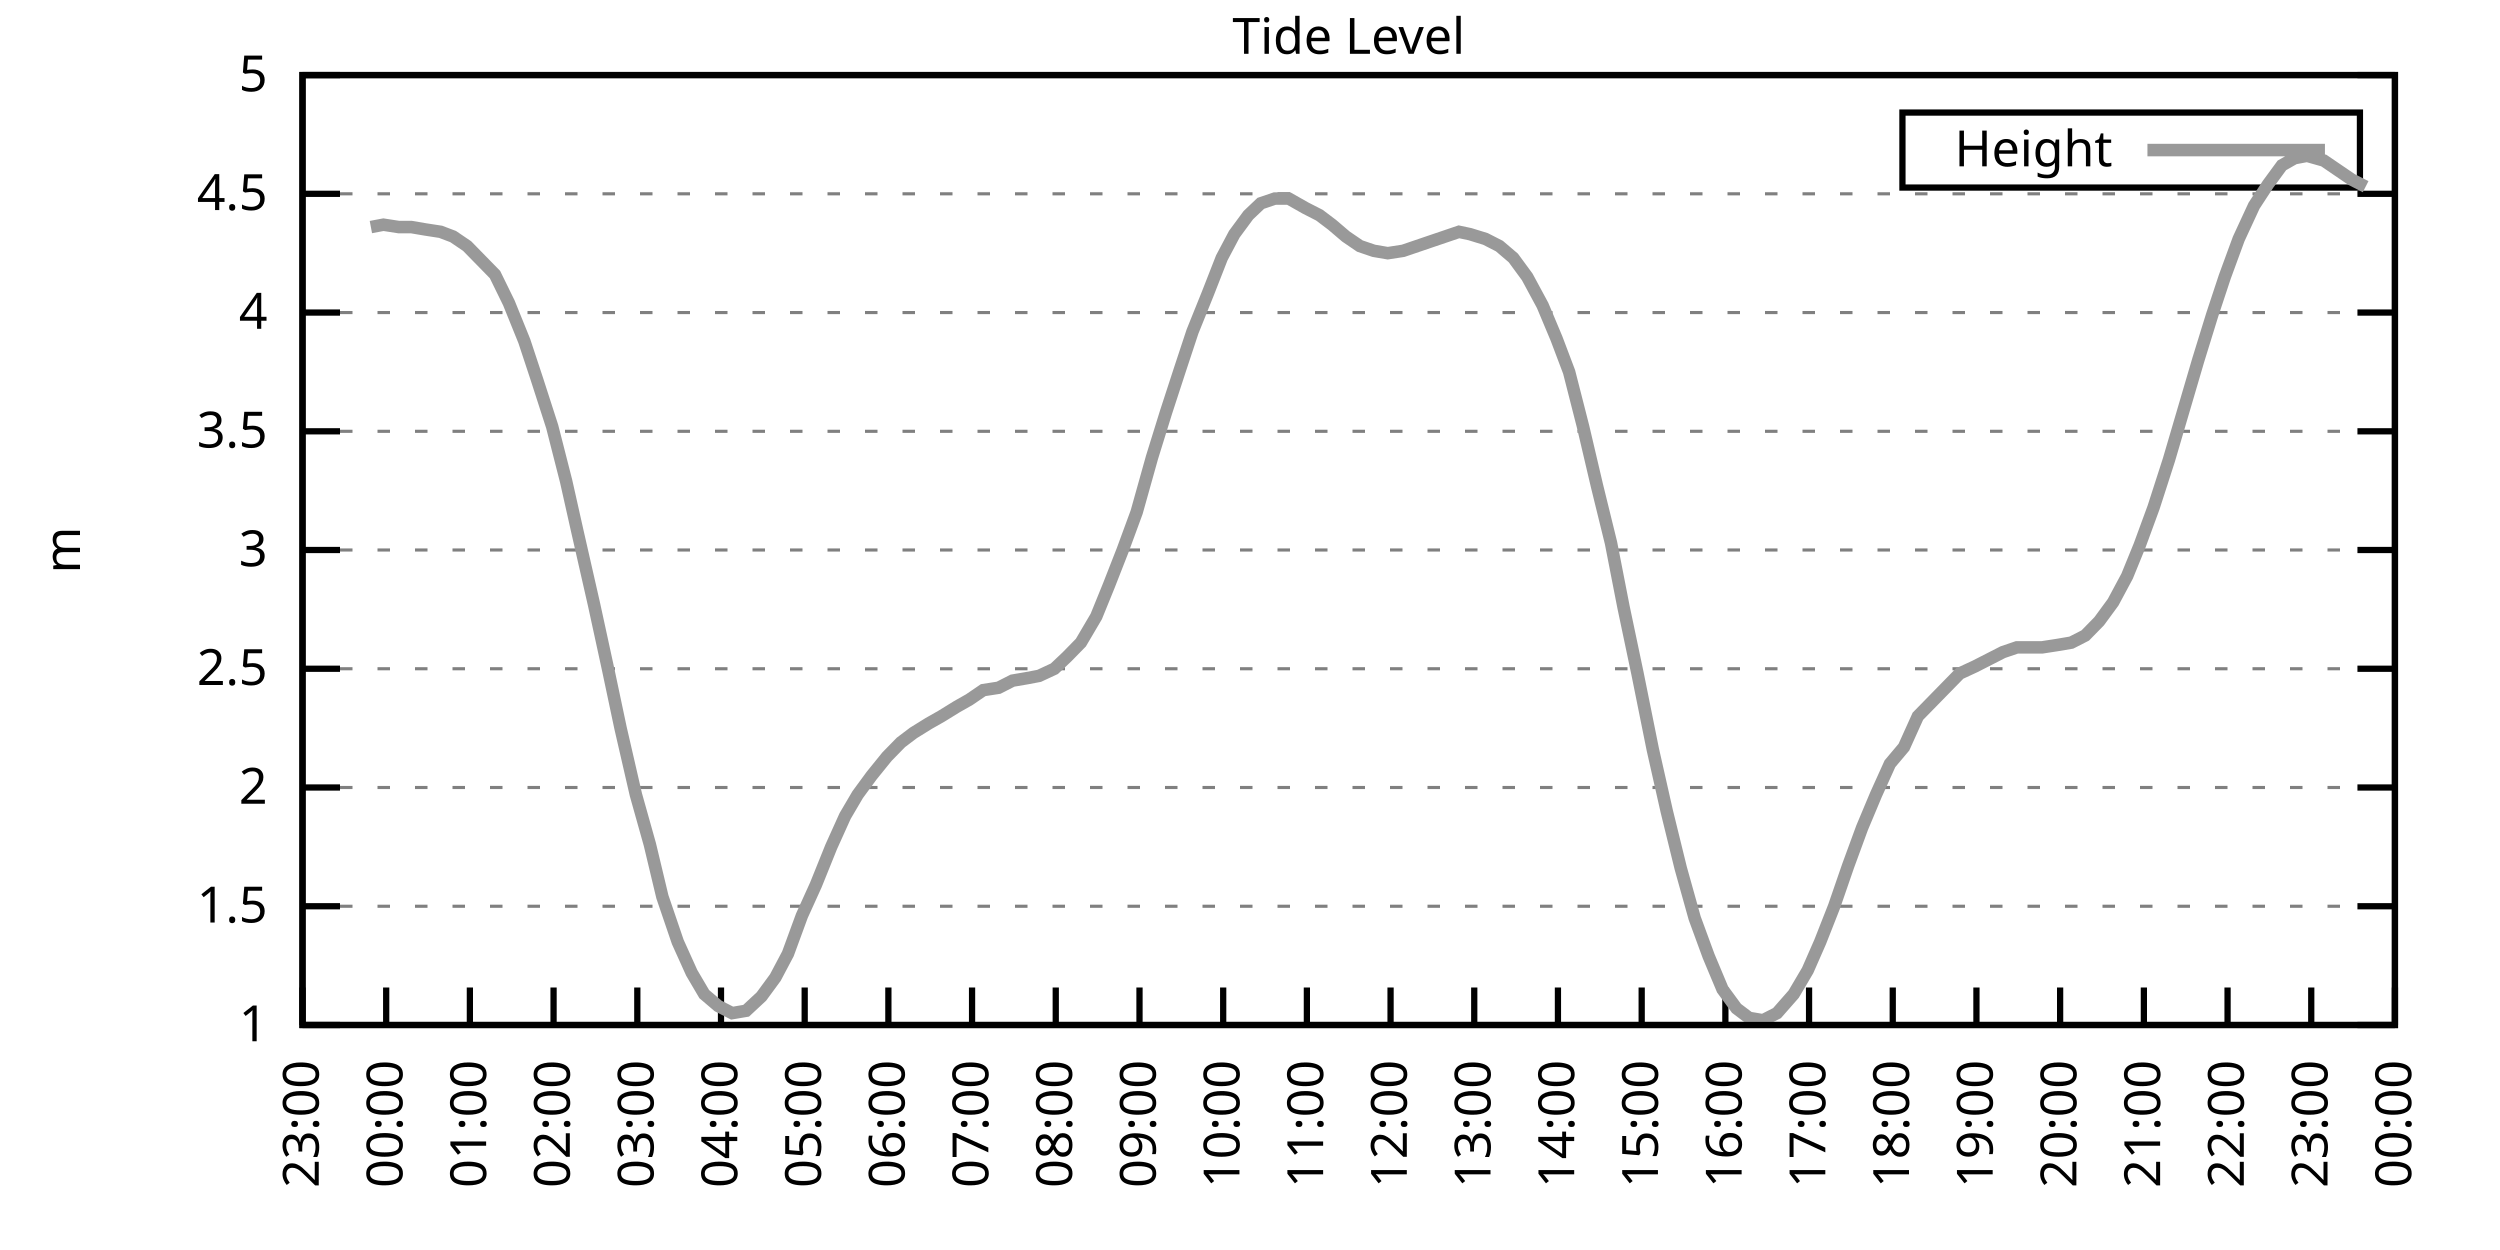
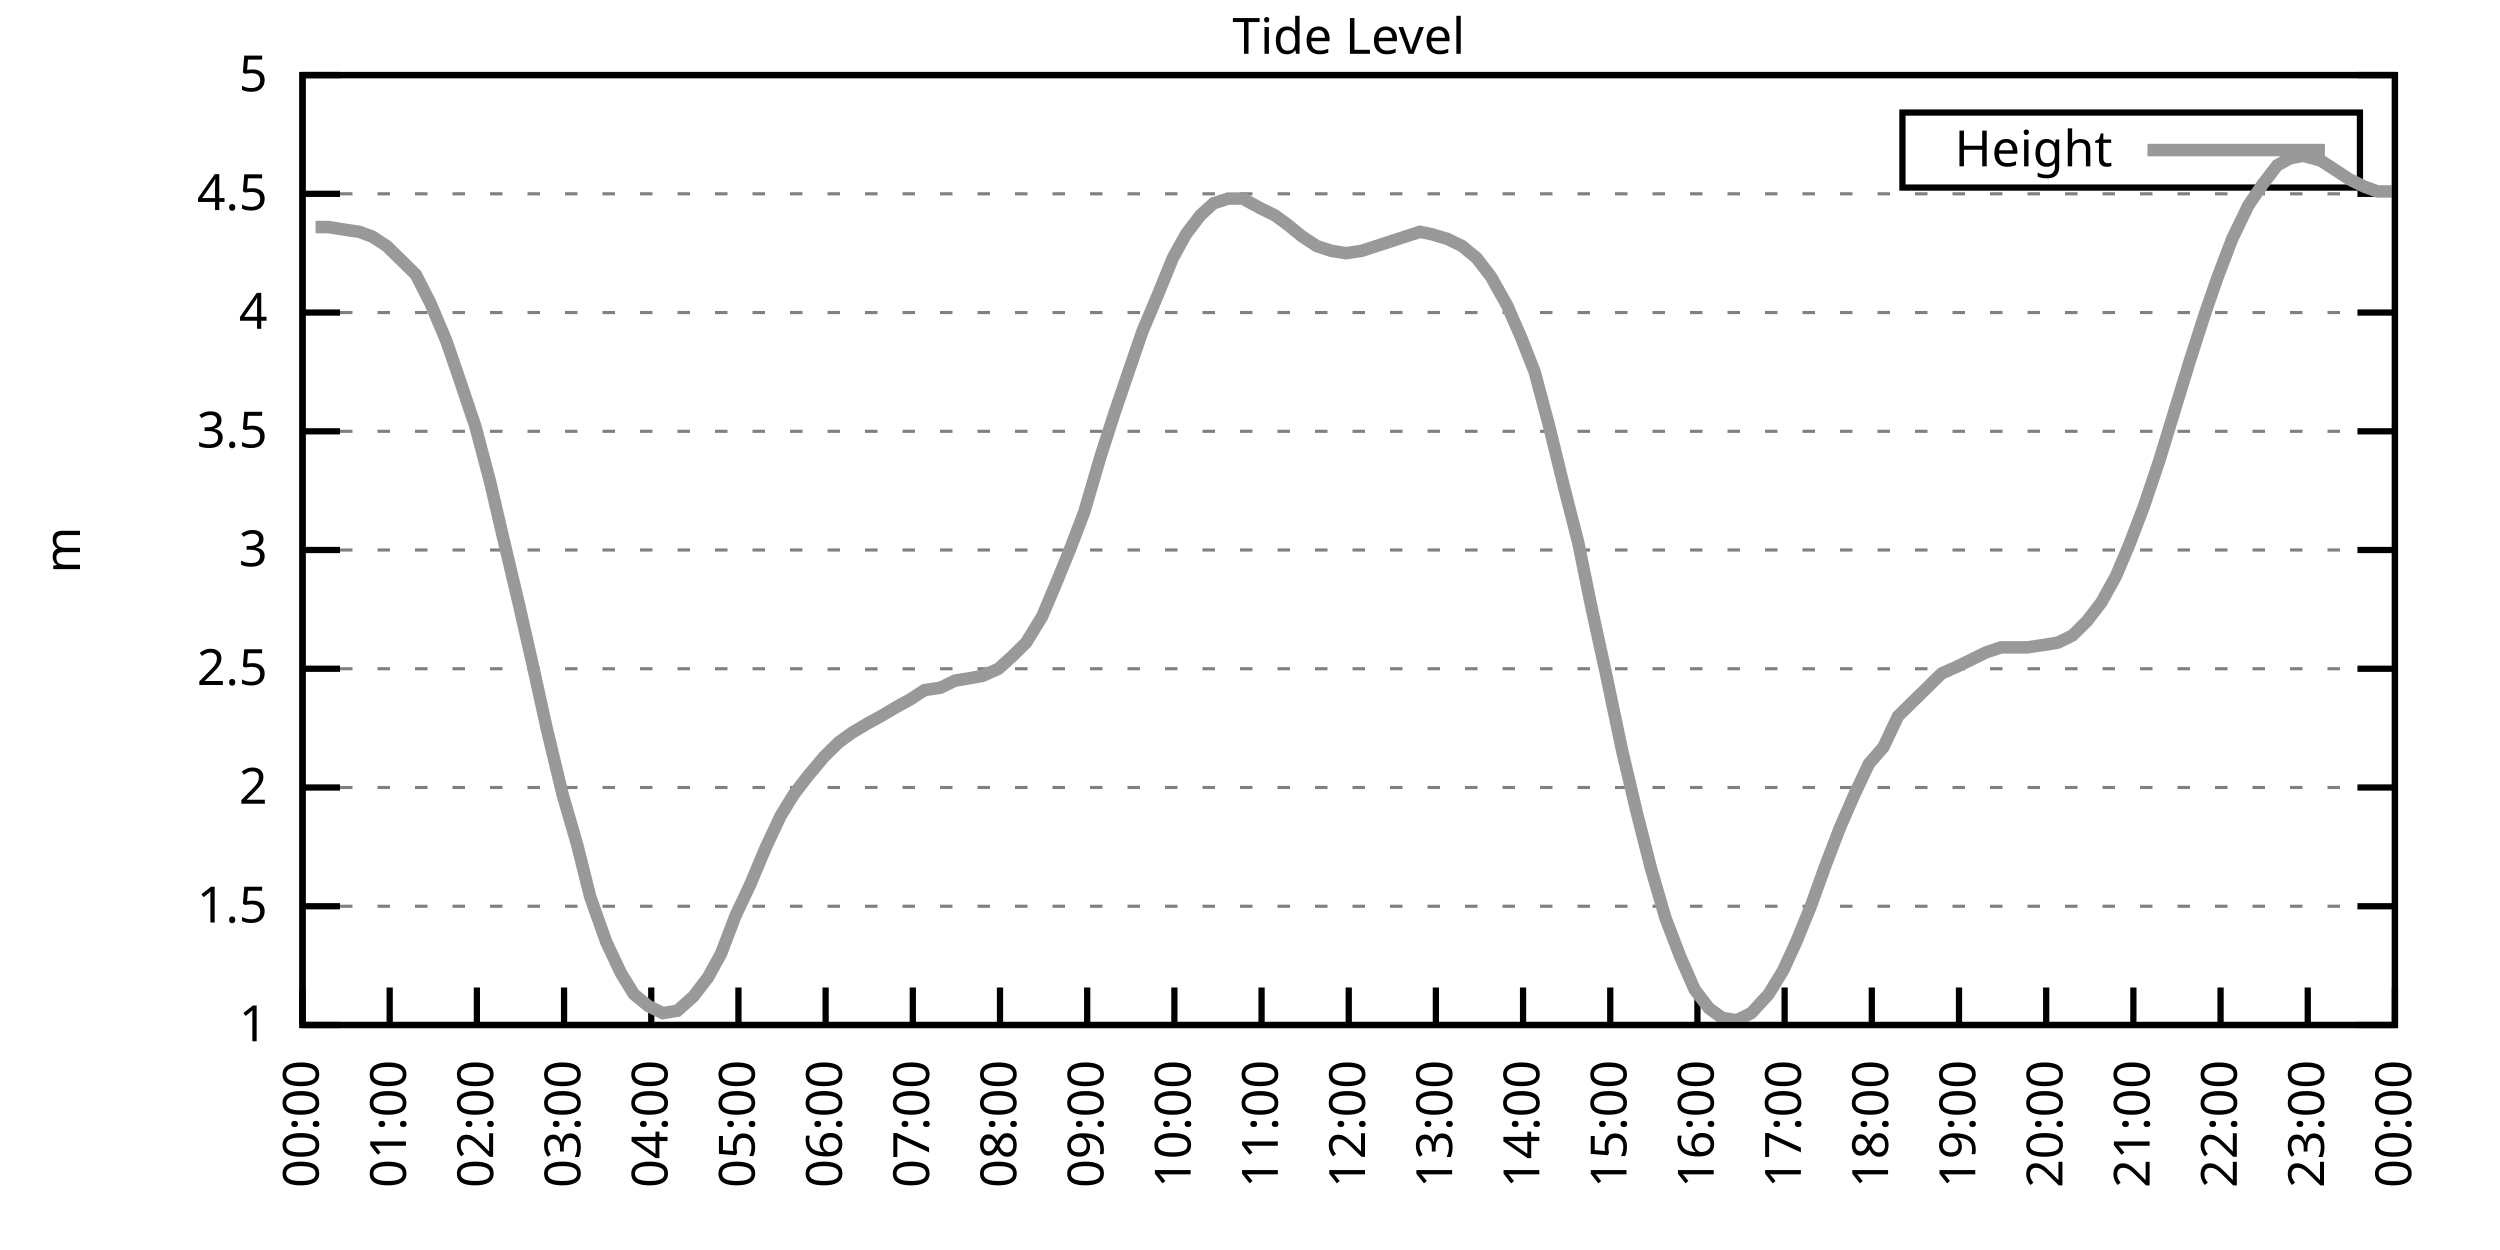
<svg xmlns="http://www.w3.org/2000/svg" xmlns:xlink="http://www.w3.org/1999/xlink" width="400" height="200" viewBox="0 0 400 200">
  <g id="gnuplot_canvas">
    <rect x="0" y="0" width="400" height="200" fill="none" />
    <defs>
      <circle id="gpDot" r="0.5" stroke-width="0.5" stroke="currentColor" />
      <path id="gpPt0" stroke-width="0.333" stroke="currentColor" d="M-1,0 h2 M0,-1 v2" />
      <path id="gpPt1" stroke-width="0.333" stroke="currentColor" d="M-1,-1 L1,1 M1,-1 L-1,1" />
      <path id="gpPt2" stroke-width="0.333" stroke="currentColor" d="M-1,0 L1,0 M0,-1 L0,1 M-1,-1 L1,1 M-1,1 L1,-1" />
      <rect id="gpPt3" stroke-width="0.333" stroke="currentColor" x="-1" y="-1" width="2" height="2" />
      <rect id="gpPt4" stroke-width="0.333" stroke="currentColor" fill="currentColor" x="-1" y="-1" width="2" height="2" />
      <circle id="gpPt5" stroke-width="0.333" stroke="currentColor" cx="0" cy="0" r="1" />
      <use xlink:href="#gpPt5" id="gpPt6" fill="currentColor" stroke="none" />
      <path id="gpPt7" stroke-width="0.333" stroke="currentColor" d="M0,-1.33 L-1.33,0.67 L1.33,0.67 z" />
      <use xlink:href="#gpPt7" id="gpPt8" fill="currentColor" stroke="none" />
      <use xlink:href="#gpPt7" id="gpPt9" stroke="currentColor" transform="rotate(180)" />
      <use xlink:href="#gpPt9" id="gpPt10" fill="currentColor" stroke="none" />
      <use xlink:href="#gpPt3" id="gpPt11" stroke="currentColor" transform="rotate(45)" />
      <use xlink:href="#gpPt11" id="gpPt12" fill="currentColor" stroke="none" />
      <path id="gpPt13" stroke-width="0.333" stroke="currentColor" d="M0,1.330 L1.265,0.411 L0.782,-1.067 L-0.782,-1.076 L-1.265,0.411 z" />
      <use xlink:href="#gpPt13" id="gpPt14" fill="currentColor" stroke="none" />
      <filter id="textbox" filterUnits="objectBoundingBox" x="0" y="0" height="1" width="1">
        <feFlood flood-color="white" flood-opacity="1" result="bgnd" />
        <feComposite in="SourceGraphic" in2="bgnd" operator="atop" />
      </filter>
      <filter id="greybox" filterUnits="objectBoundingBox" x="0" y="0" height="1" width="1">
        <feFlood flood-color="lightgrey" flood-opacity="1" result="grey" />
        <feComposite in="SourceGraphic" in2="grey" operator="atop" />
      </filter>
    </defs>
    <g fill="none" color="white" stroke="currentColor" stroke-width="1.00" stroke-linecap="butt" stroke-linejoin="miter">
</g>
    <g fill="none" color="black" stroke="currentColor" stroke-width="1.00" stroke-linecap="butt" stroke-linejoin="miter">
      <g stroke="none" shape-rendering="crispEdges">
        <polygon fill="rgb(255, 255, 255)" points="48.40,164.00 383.18,164.00 383.18,12.02 48.40,12.02 " />
      </g>
    </g>
    <g fill="none" color="black" stroke="currentColor" stroke-width="1.00" stroke-linecap="butt" stroke-linejoin="miter">
</g>
    <g fill="none" color="black" stroke="black" stroke-width="0.50" stroke-linecap="butt" stroke-linejoin="miter">
</g>
    <g fill="none" color="gray" stroke="currentColor" stroke-width="0.50" stroke-linecap="butt" stroke-linejoin="miter">
      <path stroke="gray" stroke-dasharray="2,4" class="gridline" d="M48.40,164.00 L383.19,164.00  " />
    </g>
    <g fill="none" color="gray" stroke="gray" stroke-width="1.00" stroke-linecap="butt" stroke-linejoin="miter">
</g>
    <g fill="none" color="black" stroke="currentColor" stroke-width="1.00" stroke-linecap="butt" stroke-linejoin="miter">
      <path stroke="black" d="M48.40,164.00 L54.40,164.00 M383.19,164.00 L377.19,164.00  " />
      <g transform="translate(42.80,166.60)" stroke="none" fill="black" font-family="Sans" font-size="8.00" text-anchor="end">
        <text>
          <tspan font-family="Sans"> 1</tspan>
        </text>
      </g>
    </g>
    <g fill="none" color="black" stroke="currentColor" stroke-width="1.00" stroke-linecap="butt" stroke-linejoin="miter">
</g>
    <g fill="none" color="black" stroke="black" stroke-width="0.50" stroke-linecap="butt" stroke-linejoin="miter">
</g>
    <g fill="none" color="gray" stroke="currentColor" stroke-width="0.50" stroke-linecap="butt" stroke-linejoin="miter">
      <path stroke="gray" stroke-dasharray="2,4" class="gridline" d="M48.40,145.00 L383.19,145.00  " />
    </g>
    <g fill="none" color="gray" stroke="gray" stroke-width="1.00" stroke-linecap="butt" stroke-linejoin="miter">
</g>
    <g fill="none" color="black" stroke="currentColor" stroke-width="1.00" stroke-linecap="butt" stroke-linejoin="miter">
      <path stroke="black" d="M48.40,145.00 L54.40,145.00 M383.19,145.00 L377.19,145.00  " />
      <g transform="translate(42.80,147.60)" stroke="none" fill="black" font-family="Sans" font-size="8.00" text-anchor="end">
        <text>
          <tspan font-family="Sans"> 1.5</tspan>
        </text>
      </g>
    </g>
    <g fill="none" color="black" stroke="currentColor" stroke-width="1.00" stroke-linecap="butt" stroke-linejoin="miter">
</g>
    <g fill="none" color="black" stroke="black" stroke-width="0.50" stroke-linecap="butt" stroke-linejoin="miter">
</g>
    <g fill="none" color="gray" stroke="currentColor" stroke-width="0.50" stroke-linecap="butt" stroke-linejoin="miter">
      <path stroke="gray" stroke-dasharray="2,4" class="gridline" d="M48.40,126.00 L383.19,126.00  " />
    </g>
    <g fill="none" color="gray" stroke="gray" stroke-width="1.00" stroke-linecap="butt" stroke-linejoin="miter">
</g>
    <g fill="none" color="black" stroke="currentColor" stroke-width="1.00" stroke-linecap="butt" stroke-linejoin="miter">
      <path stroke="black" d="M48.40,126.00 L54.40,126.00 M383.19,126.00 L377.19,126.00  " />
      <g transform="translate(42.80,128.60)" stroke="none" fill="black" font-family="Sans" font-size="8.00" text-anchor="end">
        <text>
          <tspan font-family="Sans"> 2</tspan>
        </text>
      </g>
    </g>
    <g fill="none" color="black" stroke="currentColor" stroke-width="1.00" stroke-linecap="butt" stroke-linejoin="miter">
</g>
    <g fill="none" color="black" stroke="black" stroke-width="0.50" stroke-linecap="butt" stroke-linejoin="miter">
</g>
    <g fill="none" color="gray" stroke="currentColor" stroke-width="0.50" stroke-linecap="butt" stroke-linejoin="miter">
      <path stroke="gray" stroke-dasharray="2,4" class="gridline" d="M48.40,107.00 L383.19,107.00  " />
    </g>
    <g fill="none" color="gray" stroke="gray" stroke-width="1.00" stroke-linecap="butt" stroke-linejoin="miter">
</g>
    <g fill="none" color="black" stroke="currentColor" stroke-width="1.00" stroke-linecap="butt" stroke-linejoin="miter">
      <path stroke="black" d="M48.40,107.00 L54.40,107.00 M383.19,107.00 L377.19,107.00  " />
      <g transform="translate(42.80,109.60)" stroke="none" fill="black" font-family="Sans" font-size="8.00" text-anchor="end">
        <text>
          <tspan font-family="Sans"> 2.5</tspan>
        </text>
      </g>
    </g>
    <g fill="none" color="black" stroke="currentColor" stroke-width="1.00" stroke-linecap="butt" stroke-linejoin="miter">
</g>
    <g fill="none" color="black" stroke="black" stroke-width="0.50" stroke-linecap="butt" stroke-linejoin="miter">
</g>
    <g fill="none" color="gray" stroke="currentColor" stroke-width="0.50" stroke-linecap="butt" stroke-linejoin="miter">
      <path stroke="gray" stroke-dasharray="2,4" class="gridline" d="M48.40,88.00 L383.19,88.00  " />
    </g>
    <g fill="none" color="gray" stroke="gray" stroke-width="1.00" stroke-linecap="butt" stroke-linejoin="miter">
</g>
    <g fill="none" color="black" stroke="currentColor" stroke-width="1.00" stroke-linecap="butt" stroke-linejoin="miter">
      <path stroke="black" d="M48.40,88.00 L54.40,88.00 M383.19,88.00 L377.19,88.00  " />
      <g transform="translate(42.80,90.60)" stroke="none" fill="black" font-family="Sans" font-size="8.00" text-anchor="end">
        <text>
          <tspan font-family="Sans"> 3</tspan>
        </text>
      </g>
    </g>
    <g fill="none" color="black" stroke="currentColor" stroke-width="1.00" stroke-linecap="butt" stroke-linejoin="miter">
</g>
    <g fill="none" color="black" stroke="black" stroke-width="0.50" stroke-linecap="butt" stroke-linejoin="miter">
</g>
    <g fill="none" color="gray" stroke="currentColor" stroke-width="0.50" stroke-linecap="butt" stroke-linejoin="miter">
      <path stroke="gray" stroke-dasharray="2,4" class="gridline" d="M48.40,69.01 L383.19,69.01  " />
    </g>
    <g fill="none" color="gray" stroke="gray" stroke-width="1.00" stroke-linecap="butt" stroke-linejoin="miter">
</g>
    <g fill="none" color="black" stroke="currentColor" stroke-width="1.00" stroke-linecap="butt" stroke-linejoin="miter">
      <path stroke="black" d="M48.40,69.01 L54.40,69.01 M383.19,69.01 L377.19,69.01  " />
      <g transform="translate(42.80,71.61)" stroke="none" fill="black" font-family="Sans" font-size="8.00" text-anchor="end">
        <text>
          <tspan font-family="Sans"> 3.5</tspan>
        </text>
      </g>
    </g>
    <g fill="none" color="black" stroke="currentColor" stroke-width="1.00" stroke-linecap="butt" stroke-linejoin="miter">
</g>
    <g fill="none" color="black" stroke="black" stroke-width="0.50" stroke-linecap="butt" stroke-linejoin="miter">
</g>
    <g fill="none" color="gray" stroke="currentColor" stroke-width="0.50" stroke-linecap="butt" stroke-linejoin="miter">
      <path stroke="gray" stroke-dasharray="2,4" class="gridline" d="M48.40,50.01 L383.19,50.01  " />
    </g>
    <g fill="none" color="gray" stroke="gray" stroke-width="1.00" stroke-linecap="butt" stroke-linejoin="miter">
</g>
    <g fill="none" color="black" stroke="currentColor" stroke-width="1.00" stroke-linecap="butt" stroke-linejoin="miter">
      <path stroke="black" d="M48.40,50.01 L54.40,50.01 M383.19,50.01 L377.19,50.01  " />
      <g transform="translate(42.80,52.61)" stroke="none" fill="black" font-family="Sans" font-size="8.00" text-anchor="end">
        <text>
          <tspan font-family="Sans"> 4</tspan>
        </text>
      </g>
    </g>
    <g fill="none" color="black" stroke="currentColor" stroke-width="1.00" stroke-linecap="butt" stroke-linejoin="miter">
</g>
    <g fill="none" color="black" stroke="black" stroke-width="0.50" stroke-linecap="butt" stroke-linejoin="miter">
</g>
    <g fill="none" color="gray" stroke="currentColor" stroke-width="0.50" stroke-linecap="butt" stroke-linejoin="miter">
      <path stroke="gray" stroke-dasharray="2,4" class="gridline" d="M48.40,31.01 L383.19,31.01  " />
    </g>
    <g fill="none" color="gray" stroke="gray" stroke-width="1.00" stroke-linecap="butt" stroke-linejoin="miter">
</g>
    <g fill="none" color="black" stroke="currentColor" stroke-width="1.00" stroke-linecap="butt" stroke-linejoin="miter">
      <path stroke="black" d="M48.40,31.01 L54.40,31.01 M383.19,31.01 L377.19,31.01  " />
      <g transform="translate(42.80,33.61)" stroke="none" fill="black" font-family="Sans" font-size="8.00" text-anchor="end">
        <text>
          <tspan font-family="Sans"> 4.5</tspan>
        </text>
      </g>
    </g>
    <g fill="none" color="black" stroke="currentColor" stroke-width="1.00" stroke-linecap="butt" stroke-linejoin="miter">
</g>
    <g fill="none" color="black" stroke="black" stroke-width="0.50" stroke-linecap="butt" stroke-linejoin="miter">
</g>
    <g fill="none" color="gray" stroke="currentColor" stroke-width="0.50" stroke-linecap="butt" stroke-linejoin="miter">
      <path stroke="gray" stroke-dasharray="2,4" class="gridline" d="M48.40,12.01 L383.19,12.01  " />
    </g>
    <g fill="none" color="gray" stroke="gray" stroke-width="1.00" stroke-linecap="butt" stroke-linejoin="miter">
</g>
    <g fill="none" color="black" stroke="currentColor" stroke-width="1.00" stroke-linecap="butt" stroke-linejoin="miter">
      <path stroke="black" d="M48.40,12.01 L54.40,12.01 M383.19,12.01 L377.19,12.01  " />
      <g transform="translate(42.80,14.61)" stroke="none" fill="black" font-family="Sans" font-size="8.00" text-anchor="end">
        <text>
          <tspan font-family="Sans"> 5</tspan>
        </text>
      </g>
    </g>
    <g fill="none" color="black" stroke="currentColor" stroke-width="1.00" stroke-linecap="butt" stroke-linejoin="miter">
      <path stroke="black" d="M48.40,164.00 L48.40,158.00  " />
      <g transform="translate(51.00,169.60) rotate(270.00)" stroke="none" fill="black" font-family="Sans" font-size="8.00" text-anchor="end">
        <text>
-           <tspan font-family="Sans">23:00</tspan>
-         </text>
-       </g>
-     </g>
-     <g fill="none" color="black" stroke="currentColor" stroke-width="1.00" stroke-linecap="butt" stroke-linejoin="miter">
-       <path stroke="black" d="M61.79,164.00 L61.79,158.00  " />
-       <g transform="translate(64.39,169.60) rotate(270.00)" stroke="none" fill="black" font-family="Sans" font-size="8.00" text-anchor="end">
-         <text>
          <tspan font-family="Sans">00:00</tspan>
        </text>
      </g>
    </g>
    <g fill="none" color="black" stroke="currentColor" stroke-width="1.00" stroke-linecap="butt" stroke-linejoin="miter">
-       <path stroke="black" d="M75.18,164.00 L75.18,158.00  " />
-       <g transform="translate(77.78,169.60) rotate(270.00)" stroke="none" fill="black" font-family="Sans" font-size="8.00" text-anchor="end">
+       <path stroke="black" d="M62.35,164.00 L62.35,158.00  " />
+       <g transform="translate(64.95,169.60) rotate(270.00)" stroke="none" fill="black" font-family="Sans" font-size="8.00" text-anchor="end">
        <text>
          <tspan font-family="Sans">01:00</tspan>
        </text>
      </g>
    </g>
    <g fill="none" color="black" stroke="currentColor" stroke-width="1.00" stroke-linecap="butt" stroke-linejoin="miter">
-       <path stroke="black" d="M88.57,164.00 L88.57,158.00  " />
-       <g transform="translate(91.17,169.60) rotate(270.00)" stroke="none" fill="black" font-family="Sans" font-size="8.00" text-anchor="end">
+       <path stroke="black" d="M76.30,164.00 L76.30,158.00  " />
+       <g transform="translate(78.90,169.60) rotate(270.00)" stroke="none" fill="black" font-family="Sans" font-size="8.00" text-anchor="end">
        <text>
          <tspan font-family="Sans">02:00</tspan>
        </text>
      </g>
    </g>
    <g fill="none" color="black" stroke="currentColor" stroke-width="1.00" stroke-linecap="butt" stroke-linejoin="miter">
-       <path stroke="black" d="M101.97,164.00 L101.97,158.00  " />
-       <g transform="translate(104.57,169.60) rotate(270.00)" stroke="none" fill="black" font-family="Sans" font-size="8.00" text-anchor="end">
+       <path stroke="black" d="M90.25,164.00 L90.25,158.00  " />
+       <g transform="translate(92.85,169.60) rotate(270.00)" stroke="none" fill="black" font-family="Sans" font-size="8.00" text-anchor="end">
        <text>
          <tspan font-family="Sans">03:00</tspan>
        </text>
      </g>
    </g>
    <g fill="none" color="black" stroke="currentColor" stroke-width="1.00" stroke-linecap="butt" stroke-linejoin="miter">
-       <path stroke="black" d="M115.36,164.00 L115.36,158.00  " />
-       <g transform="translate(117.96,169.60) rotate(270.00)" stroke="none" fill="black" font-family="Sans" font-size="8.00" text-anchor="end">
+       <path stroke="black" d="M104.20,164.00 L104.20,158.00  " />
+       <g transform="translate(106.80,169.60) rotate(270.00)" stroke="none" fill="black" font-family="Sans" font-size="8.00" text-anchor="end">
        <text>
          <tspan font-family="Sans">04:00</tspan>
        </text>
      </g>
    </g>
    <g fill="none" color="black" stroke="currentColor" stroke-width="1.00" stroke-linecap="butt" stroke-linejoin="miter">
-       <path stroke="black" d="M128.75,164.00 L128.75,158.00  " />
-       <g transform="translate(131.35,169.60) rotate(270.00)" stroke="none" fill="black" font-family="Sans" font-size="8.00" text-anchor="end">
+       <path stroke="black" d="M118.15,164.00 L118.15,158.00  " />
+       <g transform="translate(120.75,169.60) rotate(270.00)" stroke="none" fill="black" font-family="Sans" font-size="8.00" text-anchor="end">
        <text>
          <tspan font-family="Sans">05:00</tspan>
        </text>
      </g>
    </g>
    <g fill="none" color="black" stroke="currentColor" stroke-width="1.00" stroke-linecap="butt" stroke-linejoin="miter">
-       <path stroke="black" d="M142.14,164.00 L142.14,158.00  " />
-       <g transform="translate(144.74,169.60) rotate(270.00)" stroke="none" fill="black" font-family="Sans" font-size="8.00" text-anchor="end">
+       <path stroke="black" d="M132.10,164.00 L132.10,158.00  " />
+       <g transform="translate(134.70,169.60) rotate(270.00)" stroke="none" fill="black" font-family="Sans" font-size="8.00" text-anchor="end">
        <text>
          <tspan font-family="Sans">06:00</tspan>
        </text>
      </g>
    </g>
    <g fill="none" color="black" stroke="currentColor" stroke-width="1.00" stroke-linecap="butt" stroke-linejoin="miter">
-       <path stroke="black" d="M155.53,164.00 L155.53,158.00  " />
-       <g transform="translate(158.13,169.60) rotate(270.00)" stroke="none" fill="black" font-family="Sans" font-size="8.00" text-anchor="end">
+       <path stroke="black" d="M146.05,164.00 L146.05,158.00  " />
+       <g transform="translate(148.65,169.60) rotate(270.00)" stroke="none" fill="black" font-family="Sans" font-size="8.00" text-anchor="end">
        <text>
          <tspan font-family="Sans">07:00</tspan>
        </text>
      </g>
    </g>
    <g fill="none" color="black" stroke="currentColor" stroke-width="1.00" stroke-linecap="butt" stroke-linejoin="miter">
-       <path stroke="black" d="M168.92,164.00 L168.92,158.00  " />
-       <g transform="translate(171.52,169.60) rotate(270.00)" stroke="none" fill="black" font-family="Sans" font-size="8.00" text-anchor="end">
+       <path stroke="black" d="M160.00,164.00 L160.00,158.00  " />
+       <g transform="translate(162.60,169.60) rotate(270.00)" stroke="none" fill="black" font-family="Sans" font-size="8.00" text-anchor="end">
        <text>
          <tspan font-family="Sans">08:00</tspan>
        </text>
      </g>
    </g>
    <g fill="none" color="black" stroke="currentColor" stroke-width="1.00" stroke-linecap="butt" stroke-linejoin="miter">
-       <path stroke="black" d="M182.32,164.00 L182.32,158.00  " />
-       <g transform="translate(184.92,169.60) rotate(270.00)" stroke="none" fill="black" font-family="Sans" font-size="8.00" text-anchor="end">
+       <path stroke="black" d="M173.95,164.00 L173.95,158.00  " />
+       <g transform="translate(176.55,169.60) rotate(270.00)" stroke="none" fill="black" font-family="Sans" font-size="8.00" text-anchor="end">
        <text>
          <tspan font-family="Sans">09:00</tspan>
        </text>
      </g>
    </g>
    <g fill="none" color="black" stroke="currentColor" stroke-width="1.00" stroke-linecap="butt" stroke-linejoin="miter">
-       <path stroke="black" d="M195.71,164.00 L195.71,158.00  " />
-       <g transform="translate(198.31,169.60) rotate(270.00)" stroke="none" fill="black" font-family="Sans" font-size="8.00" text-anchor="end">
+       <path stroke="black" d="M187.90,164.00 L187.90,158.00  " />
+       <g transform="translate(190.50,169.60) rotate(270.00)" stroke="none" fill="black" font-family="Sans" font-size="8.00" text-anchor="end">
        <text>
          <tspan font-family="Sans">10:00</tspan>
        </text>
      </g>
    </g>
    <g fill="none" color="black" stroke="currentColor" stroke-width="1.00" stroke-linecap="butt" stroke-linejoin="miter">
-       <path stroke="black" d="M209.10,164.00 L209.10,158.00  " />
-       <g transform="translate(211.70,169.60) rotate(270.00)" stroke="none" fill="black" font-family="Sans" font-size="8.00" text-anchor="end">
+       <path stroke="black" d="M201.85,164.00 L201.85,158.00  " />
+       <g transform="translate(204.45,169.60) rotate(270.00)" stroke="none" fill="black" font-family="Sans" font-size="8.00" text-anchor="end">
        <text>
          <tspan font-family="Sans">11:00</tspan>
        </text>
      </g>
    </g>
    <g fill="none" color="black" stroke="currentColor" stroke-width="1.00" stroke-linecap="butt" stroke-linejoin="miter">
-       <path stroke="black" d="M222.49,164.00 L222.49,158.00  " />
-       <g transform="translate(225.09,169.60) rotate(270.00)" stroke="none" fill="black" font-family="Sans" font-size="8.00" text-anchor="end">
+       <path stroke="black" d="M215.80,164.00 L215.80,158.00  " />
+       <g transform="translate(218.40,169.60) rotate(270.00)" stroke="none" fill="black" font-family="Sans" font-size="8.00" text-anchor="end">
        <text>
          <tspan font-family="Sans">12:00</tspan>
        </text>
      </g>
    </g>
    <g fill="none" color="black" stroke="currentColor" stroke-width="1.00" stroke-linecap="butt" stroke-linejoin="miter">
-       <path stroke="black" d="M235.88,164.00 L235.88,158.00  " />
-       <g transform="translate(238.48,169.60) rotate(270.00)" stroke="none" fill="black" font-family="Sans" font-size="8.00" text-anchor="end">
+       <path stroke="black" d="M229.74,164.00 L229.74,158.00  " />
+       <g transform="translate(232.34,169.60) rotate(270.00)" stroke="none" fill="black" font-family="Sans" font-size="8.00" text-anchor="end">
        <text>
          <tspan font-family="Sans">13:00</tspan>
        </text>
      </g>
    </g>
    <g fill="none" color="black" stroke="currentColor" stroke-width="1.00" stroke-linecap="butt" stroke-linejoin="miter">
-       <path stroke="black" d="M249.27,164.00 L249.27,158.00  " />
-       <g transform="translate(251.87,169.60) rotate(270.00)" stroke="none" fill="black" font-family="Sans" font-size="8.00" text-anchor="end">
+       <path stroke="black" d="M243.69,164.00 L243.69,158.00  " />
+       <g transform="translate(246.29,169.60) rotate(270.00)" stroke="none" fill="black" font-family="Sans" font-size="8.00" text-anchor="end">
        <text>
          <tspan font-family="Sans">14:00</tspan>
        </text>
      </g>
    </g>
    <g fill="none" color="black" stroke="currentColor" stroke-width="1.00" stroke-linecap="butt" stroke-linejoin="miter">
-       <path stroke="black" d="M262.67,164.00 L262.67,158.00  " />
-       <g transform="translate(265.27,169.60) rotate(270.00)" stroke="none" fill="black" font-family="Sans" font-size="8.00" text-anchor="end">
+       <path stroke="black" d="M257.64,164.00 L257.64,158.00  " />
+       <g transform="translate(260.24,169.60) rotate(270.00)" stroke="none" fill="black" font-family="Sans" font-size="8.00" text-anchor="end">
        <text>
          <tspan font-family="Sans">15:00</tspan>
        </text>
      </g>
    </g>
    <g fill="none" color="black" stroke="currentColor" stroke-width="1.00" stroke-linecap="butt" stroke-linejoin="miter">
-       <path stroke="black" d="M276.06,164.00 L276.06,158.00  " />
-       <g transform="translate(278.66,169.60) rotate(270.00)" stroke="none" fill="black" font-family="Sans" font-size="8.00" text-anchor="end">
+       <path stroke="black" d="M271.59,164.00 L271.59,158.00  " />
+       <g transform="translate(274.19,169.60) rotate(270.00)" stroke="none" fill="black" font-family="Sans" font-size="8.00" text-anchor="end">
        <text>
          <tspan font-family="Sans">16:00</tspan>
        </text>
      </g>
    </g>
    <g fill="none" color="black" stroke="currentColor" stroke-width="1.00" stroke-linecap="butt" stroke-linejoin="miter">
-       <path stroke="black" d="M289.45,164.00 L289.45,158.00  " />
-       <g transform="translate(292.05,169.60) rotate(270.00)" stroke="none" fill="black" font-family="Sans" font-size="8.00" text-anchor="end">
+       <path stroke="black" d="M285.54,164.00 L285.54,158.00  " />
+       <g transform="translate(288.14,169.60) rotate(270.00)" stroke="none" fill="black" font-family="Sans" font-size="8.00" text-anchor="end">
        <text>
          <tspan font-family="Sans">17:00</tspan>
        </text>
      </g>
    </g>
    <g fill="none" color="black" stroke="currentColor" stroke-width="1.00" stroke-linecap="butt" stroke-linejoin="miter">
-       <path stroke="black" d="M302.84,164.00 L302.84,158.00  " />
-       <g transform="translate(305.44,169.60) rotate(270.00)" stroke="none" fill="black" font-family="Sans" font-size="8.00" text-anchor="end">
+       <path stroke="black" d="M299.49,164.00 L299.49,158.00  " />
+       <g transform="translate(302.09,169.60) rotate(270.00)" stroke="none" fill="black" font-family="Sans" font-size="8.00" text-anchor="end">
        <text>
          <tspan font-family="Sans">18:00</tspan>
        </text>
      </g>
    </g>
    <g fill="none" color="black" stroke="currentColor" stroke-width="1.00" stroke-linecap="butt" stroke-linejoin="miter">
-       <path stroke="black" d="M316.23,164.00 L316.23,158.00  " />
-       <g transform="translate(318.83,169.60) rotate(270.00)" stroke="none" fill="black" font-family="Sans" font-size="8.00" text-anchor="end">
+       <path stroke="black" d="M313.44,164.00 L313.44,158.00  " />
+       <g transform="translate(316.04,169.60) rotate(270.00)" stroke="none" fill="black" font-family="Sans" font-size="8.00" text-anchor="end">
        <text>
          <tspan font-family="Sans">19:00</tspan>
        </text>
      </g>
    </g>
    <g fill="none" color="black" stroke="currentColor" stroke-width="1.00" stroke-linecap="butt" stroke-linejoin="miter">
-       <path stroke="black" d="M329.62,164.00 L329.62,158.00  " />
-       <g transform="translate(332.22,169.60) rotate(270.00)" stroke="none" fill="black" font-family="Sans" font-size="8.00" text-anchor="end">
+       <path stroke="black" d="M327.39,164.00 L327.39,158.00  " />
+       <g transform="translate(329.99,169.60) rotate(270.00)" stroke="none" fill="black" font-family="Sans" font-size="8.00" text-anchor="end">
        <text>
          <tspan font-family="Sans">20:00</tspan>
        </text>
      </g>
    </g>
    <g fill="none" color="black" stroke="currentColor" stroke-width="1.00" stroke-linecap="butt" stroke-linejoin="miter">
-       <path stroke="black" d="M343.02,164.00 L343.02,158.00  " />
-       <g transform="translate(345.62,169.60) rotate(270.00)" stroke="none" fill="black" font-family="Sans" font-size="8.00" text-anchor="end">
+       <path stroke="black" d="M341.34,164.00 L341.34,158.00  " />
+       <g transform="translate(343.94,169.60) rotate(270.00)" stroke="none" fill="black" font-family="Sans" font-size="8.00" text-anchor="end">
        <text>
          <tspan font-family="Sans">21:00</tspan>
        </text>
      </g>
    </g>
    <g fill="none" color="black" stroke="currentColor" stroke-width="1.00" stroke-linecap="butt" stroke-linejoin="miter">
-       <path stroke="black" d="M356.41,164.00 L356.41,158.00  " />
-       <g transform="translate(359.01,169.60) rotate(270.00)" stroke="none" fill="black" font-family="Sans" font-size="8.00" text-anchor="end">
+       <path stroke="black" d="M355.29,164.00 L355.29,158.00  " />
+       <g transform="translate(357.89,169.60) rotate(270.00)" stroke="none" fill="black" font-family="Sans" font-size="8.00" text-anchor="end">
        <text>
          <tspan font-family="Sans">22:00</tspan>
        </text>
      </g>
    </g>
    <g fill="none" color="black" stroke="currentColor" stroke-width="1.00" stroke-linecap="butt" stroke-linejoin="miter">
-       <path stroke="black" d="M369.80,164.00 L369.80,158.00  " />
-       <g transform="translate(372.40,169.60) rotate(270.00)" stroke="none" fill="black" font-family="Sans" font-size="8.00" text-anchor="end">
+       <path stroke="black" d="M369.24,164.00 L369.24,158.00  " />
+       <g transform="translate(371.84,169.60) rotate(270.00)" stroke="none" fill="black" font-family="Sans" font-size="8.00" text-anchor="end">
        <text>
          <tspan font-family="Sans">23:00</tspan>
        </text>
      </g>
    </g>
    <g fill="none" color="black" stroke="currentColor" stroke-width="1.00" stroke-linecap="butt" stroke-linejoin="miter">
      <path stroke="black" d="M383.19,164.00 L383.19,158.00  " />
      <g transform="translate(385.79,169.60) rotate(270.00)" stroke="none" fill="black" font-family="Sans" font-size="8.00" text-anchor="end">
        <text>
          <tspan font-family="Sans">00:00</tspan>
        </text>
      </g>
    </g>
    <g fill="none" color="black" stroke="currentColor" stroke-width="1.00" stroke-linecap="butt" stroke-linejoin="miter">
</g>
    <g fill="none" color="black" stroke="currentColor" stroke-width="1.00" stroke-linecap="butt" stroke-linejoin="miter">
      <path stroke="black" d="M48.40,12.01 L48.40,164.00 L383.19,164.00 L383.19,12.01 L48.40,12.01 Z  " />
    </g>
    <g fill="none" color="black" stroke="currentColor" stroke-width="1.00" stroke-linecap="butt" stroke-linejoin="miter">
</g>
    <g fill="none" color="black" stroke="currentColor" stroke-width="1.00" stroke-linecap="butt" stroke-linejoin="miter">
      <path stroke="black" d="M304.39,30.01 L304.39,18.01 L377.59,18.01 L377.59,30.01 L304.39,30.01 Z  " />
    </g>
    <g id="Tide_level_plot_1">
      <g fill="none" color="white" stroke="black" stroke-width="2.00" stroke-linecap="butt" stroke-linejoin="miter">
</g>
      <g fill="none" color="black" stroke="currentColor" stroke-width="2.00" stroke-linecap="butt" stroke-linejoin="miter">
        <g transform="translate(337.99,26.61)" stroke="none" fill="black" font-family="Sans" font-size="8.00" text-anchor="end">
          <text>
            <tspan font-family="Sans">Height</tspan>
          </text>
        </g>
      </g>
      <g fill="none" color="black" stroke="currentColor" stroke-width="2.00" stroke-linecap="butt" stroke-linejoin="miter">
-         <path stroke="rgb(153, 153, 153)" d="M343.59,24.01 L371.99,24.01 M59.34,36.33 L61.35,35.95 L63.80,36.33 L65.81,36.33 L68.04,36.71 L70.50,37.09   L72.50,37.85 L74.74,39.37 L76.97,41.65 L79.20,43.93 L81.43,48.49 L83.89,54.57 L85.90,60.65 L88.35,68.25   L90.58,76.99 L92.37,84.97 L95.05,96.74 L97.28,107.00 L99.29,116.50 L101.74,127.14 L103.98,135.12 L105.98,143.48   L108.44,150.70 L110.67,155.64 L112.68,159.06 L114.91,160.96 L117.14,162.10 L119.38,161.72 L121.83,159.44 L124.06,156.40   L126.07,152.60 L128.30,146.52 L130.54,141.58 L132.99,135.50 L135.22,130.56 L137.23,127.14 L139.46,124.10 L141.92,121.06   L144.15,118.78 L146.16,117.26 L148.61,115.74 L150.62,114.60 L153.08,113.08 L155.09,111.94 L157.32,110.42 L159.77,110.04   L162.01,108.90 L164.24,108.52 L166.25,108.14 L168.70,107.00 L170.71,105.10 L172.94,102.82 L175.40,98.64 L177.41,93.70   L179.64,88.00 L181.87,81.93 L184.32,73.19 L186.56,65.97 L188.79,59.13 L190.80,53.05 L193.25,46.97 L195.48,41.27   L197.49,37.47 L199.73,34.43 L201.73,32.53 L203.97,31.77 L206.20,31.77 L208.88,33.29 L211.11,34.43 L213.12,35.95   L215.35,37.85 L217.58,39.37 L219.81,40.13 L222.04,40.51 L224.50,40.13 L226.73,39.37 L228.96,38.61 L231.20,37.85   L233.43,37.09 L235.21,37.47 L237.67,38.23 L239.90,39.37 L242.13,41.27 L244.36,44.31 L246.82,48.87 L249.05,54.19   L251.06,59.51 L253.29,68.25 L255.52,77.75 L257.76,86.87 L259.76,97.12 L262.00,107.76 L264.45,119.92 L266.68,129.80   L268.92,138.92 L271.15,146.90 L273.38,152.98 L275.61,158.30 L277.84,161.34 L279.85,162.86 L282.08,163.24 L284.32,162.10   L286.99,159.06 L289.23,155.26 L291.23,150.70 L293.47,145.00 L295.70,138.54 L297.93,132.46 L300.16,127.14 L302.39,122.20   L304.63,119.54 L306.86,114.60 L309.09,112.32 L311.32,110.04 L313.55,107.76 L316.01,106.62 L318.24,105.48 L320.47,104.34   L322.70,103.58 L324.94,103.58 L326.72,103.58 L329.18,103.20 L331.41,102.82 L333.64,101.68 L335.87,99.40 L338.10,96.36   L340.34,92.18 L342.35,87.25 L344.58,81.17 L347.03,73.57 L349.04,66.73 L351.72,57.61 L353.95,50.39 L355.96,44.31   L358.19,38.23 L360.65,32.91 L362.88,29.49 L365.11,26.45 L367.12,25.31 L369.13,24.93 L371.81,25.69 L374.04,27.21   L376.27,28.73 L378.50,29.87  " />
+         <path stroke="rgb(153, 153, 153)" d="M343.59,24.01 L371.99,24.01 M50.49,36.33 L52.58,36.33 L54.91,36.71 L57.47,37.09 L59.56,37.85 L61.88,39.37   L64.21,41.65 L66.53,43.93 L68.86,48.49 L71.42,54.57 L73.51,60.65 L76.07,68.25 L78.39,76.99 L80.25,84.97   L83.04,96.74 L85.37,107.00 L87.46,116.50 L90.02,127.14 L92.34,135.12 L94.43,143.48 L96.99,150.70 L99.32,155.64   L101.41,159.06 L103.73,160.96 L106.06,162.10 L108.38,161.72 L110.94,159.44 L113.27,156.40 L115.36,152.60 L117.68,146.52   L120.01,141.58 L122.57,135.50 L124.89,130.56 L126.98,127.14 L129.31,124.10 L131.87,121.06 L134.19,118.78 L136.28,117.26   L138.84,115.74 L140.93,114.60 L143.49,113.08 L145.58,111.94 L147.91,110.42 L150.46,110.04 L152.79,108.90 L155.11,108.52   L157.21,108.14 L159.76,107.00 L161.86,105.10 L164.18,102.82 L166.74,98.64 L168.83,93.70 L171.16,88.00 L173.48,81.93   L176.04,73.19 L178.36,65.97 L180.69,59.13 L182.78,53.05 L185.34,46.97 L187.66,41.27 L189.76,37.47 L192.08,34.43   L194.17,32.53 L196.50,31.77 L198.82,31.77 L201.61,33.29 L203.94,34.43 L206.03,35.95 L208.36,37.85 L210.68,39.37   L213.01,40.13 L215.33,40.51 L217.89,40.13 L220.21,39.37 L222.54,38.61 L224.86,37.85 L227.19,37.09 L229.05,37.47   L231.60,38.23 L233.93,39.37 L236.25,41.27 L238.58,44.31 L241.14,48.87 L243.46,54.19 L245.55,59.51 L247.88,68.25   L250.20,77.75 L252.53,86.87 L254.62,97.12 L256.95,107.76 L259.50,119.92 L261.83,129.80 L264.15,138.92 L266.48,146.90   L268.80,152.98 L271.13,158.30 L273.45,161.34 L275.55,162.86 L277.87,163.24 L280.20,162.10 L282.99,159.06 L285.31,155.26   L287.40,150.70 L289.73,145.00 L292.05,138.54 L294.38,132.46 L296.70,127.14 L299.03,122.20 L301.35,119.54 L303.68,114.60   L306.00,112.32 L308.33,110.04 L310.65,107.76 L313.21,106.62 L315.53,105.48 L317.86,104.34 L320.18,103.58 L322.51,103.58   L324.37,103.58 L326.93,103.20 L329.25,102.82 L331.58,101.68 L333.90,99.40 L336.23,96.36 L338.55,92.18 L340.64,87.25   L342.97,81.17 L345.53,73.57 L347.62,66.73 L350.41,57.61 L352.73,50.39 L354.83,44.31 L357.15,38.23 L359.71,32.91   L362.03,29.49 L364.36,26.45 L366.45,25.31 L368.54,24.93 L371.33,25.69 L373.66,27.21 L375.98,28.73 L378.31,29.87   L380.40,30.63 L382.96,30.63  " />
      </g>
    </g>
    <g fill="none" color="black" stroke="currentColor" stroke-width="2.00" stroke-linecap="butt" stroke-linejoin="miter">
</g>
    <g fill="none" color="black" stroke="black" stroke-width="1.00" stroke-linecap="butt" stroke-linejoin="miter">
</g>
    <g fill="none" color="black" stroke="currentColor" stroke-width="1.00" stroke-linecap="butt" stroke-linejoin="miter">
      <path stroke="black" d="M48.40,12.01 L48.40,164.00 L383.19,164.00 L383.19,12.01 L48.40,12.01 Z  " />
      <g transform="translate(12.80,88.01) rotate(270.00)" stroke="none" fill="black" font-family="Sans" font-size="8.00" text-anchor="middle">
        <text>
          <tspan font-family="Sans">m</tspan>
        </text>
      </g>
    </g>
    <g fill="none" color="black" stroke="currentColor" stroke-width="1.00" stroke-linecap="butt" stroke-linejoin="miter">
</g>
    <g fill="none" color="black" stroke="currentColor" stroke-width="1.00" stroke-linecap="butt" stroke-linejoin="miter">
      <g transform="translate(215.79,8.61)" stroke="none" fill="black" font-family="Sans" font-size="8.00" text-anchor="middle">
        <text>
          <tspan font-family="Sans">Tide Level</tspan>
        </text>
      </g>
    </g>
    <g fill="none" color="black" stroke="currentColor" stroke-width="1.00" stroke-linecap="butt" stroke-linejoin="miter">
</g>
  </g>
</svg>
